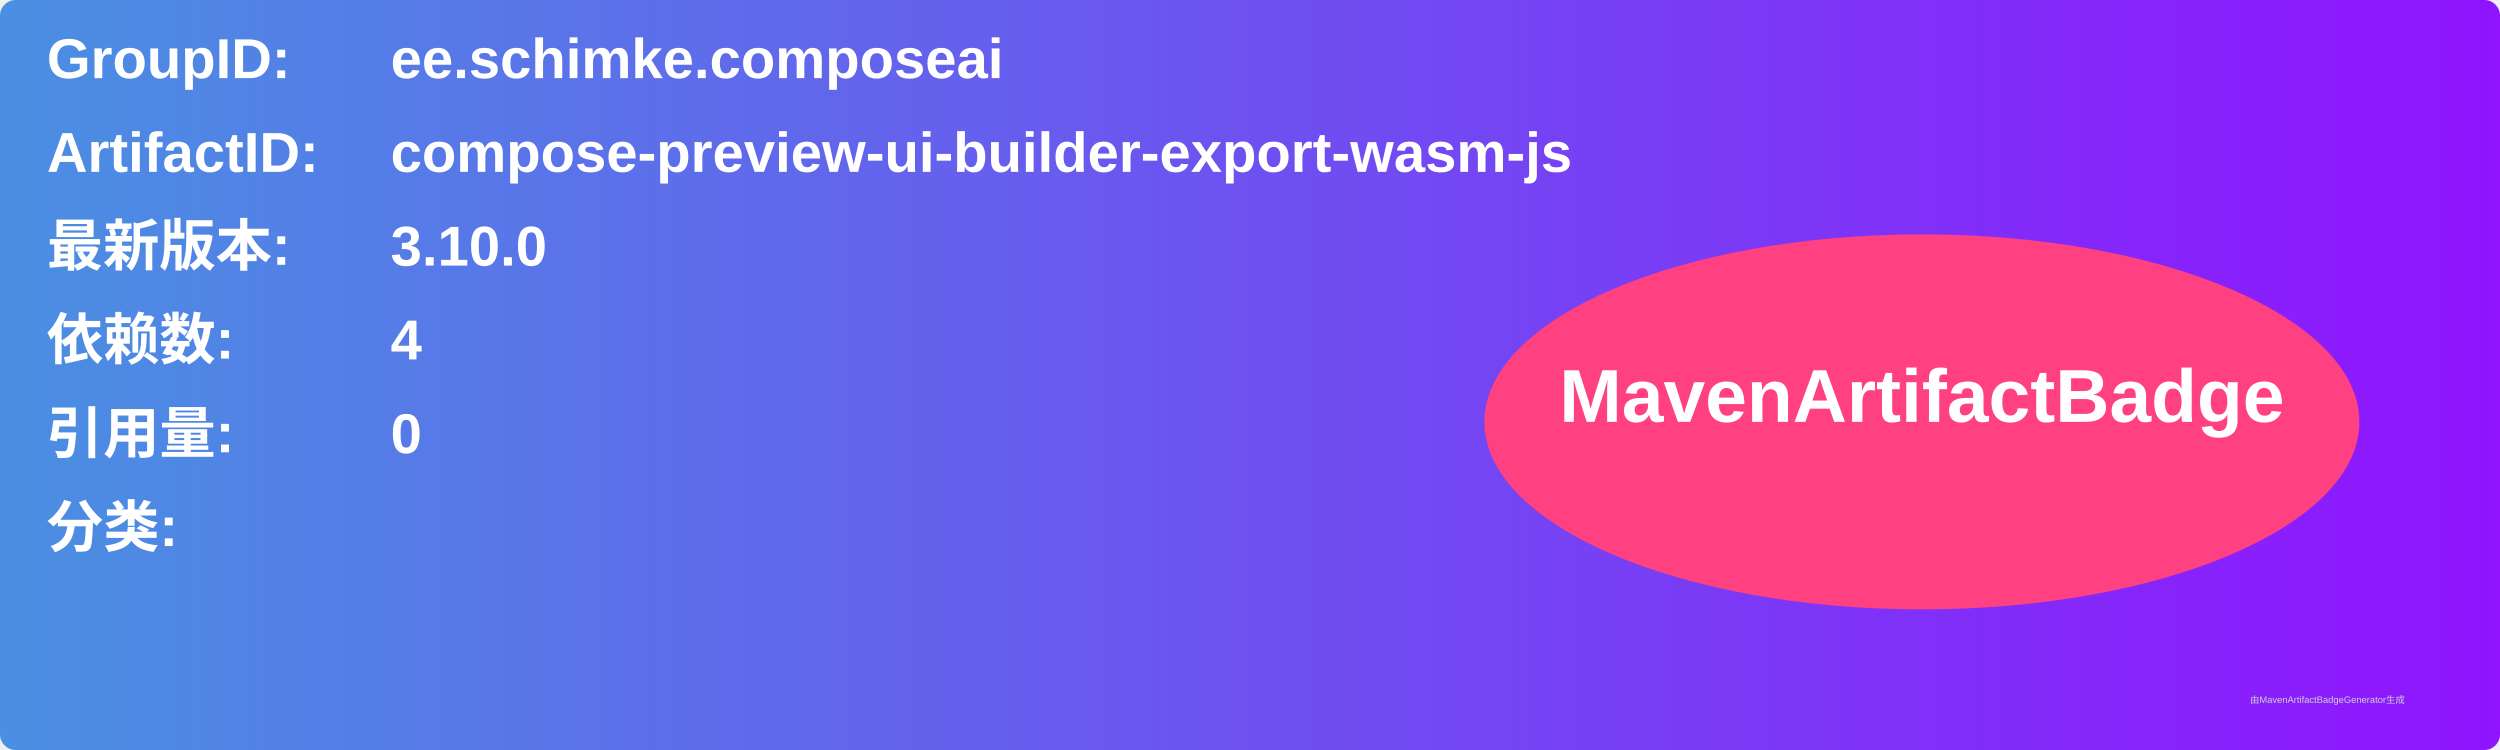
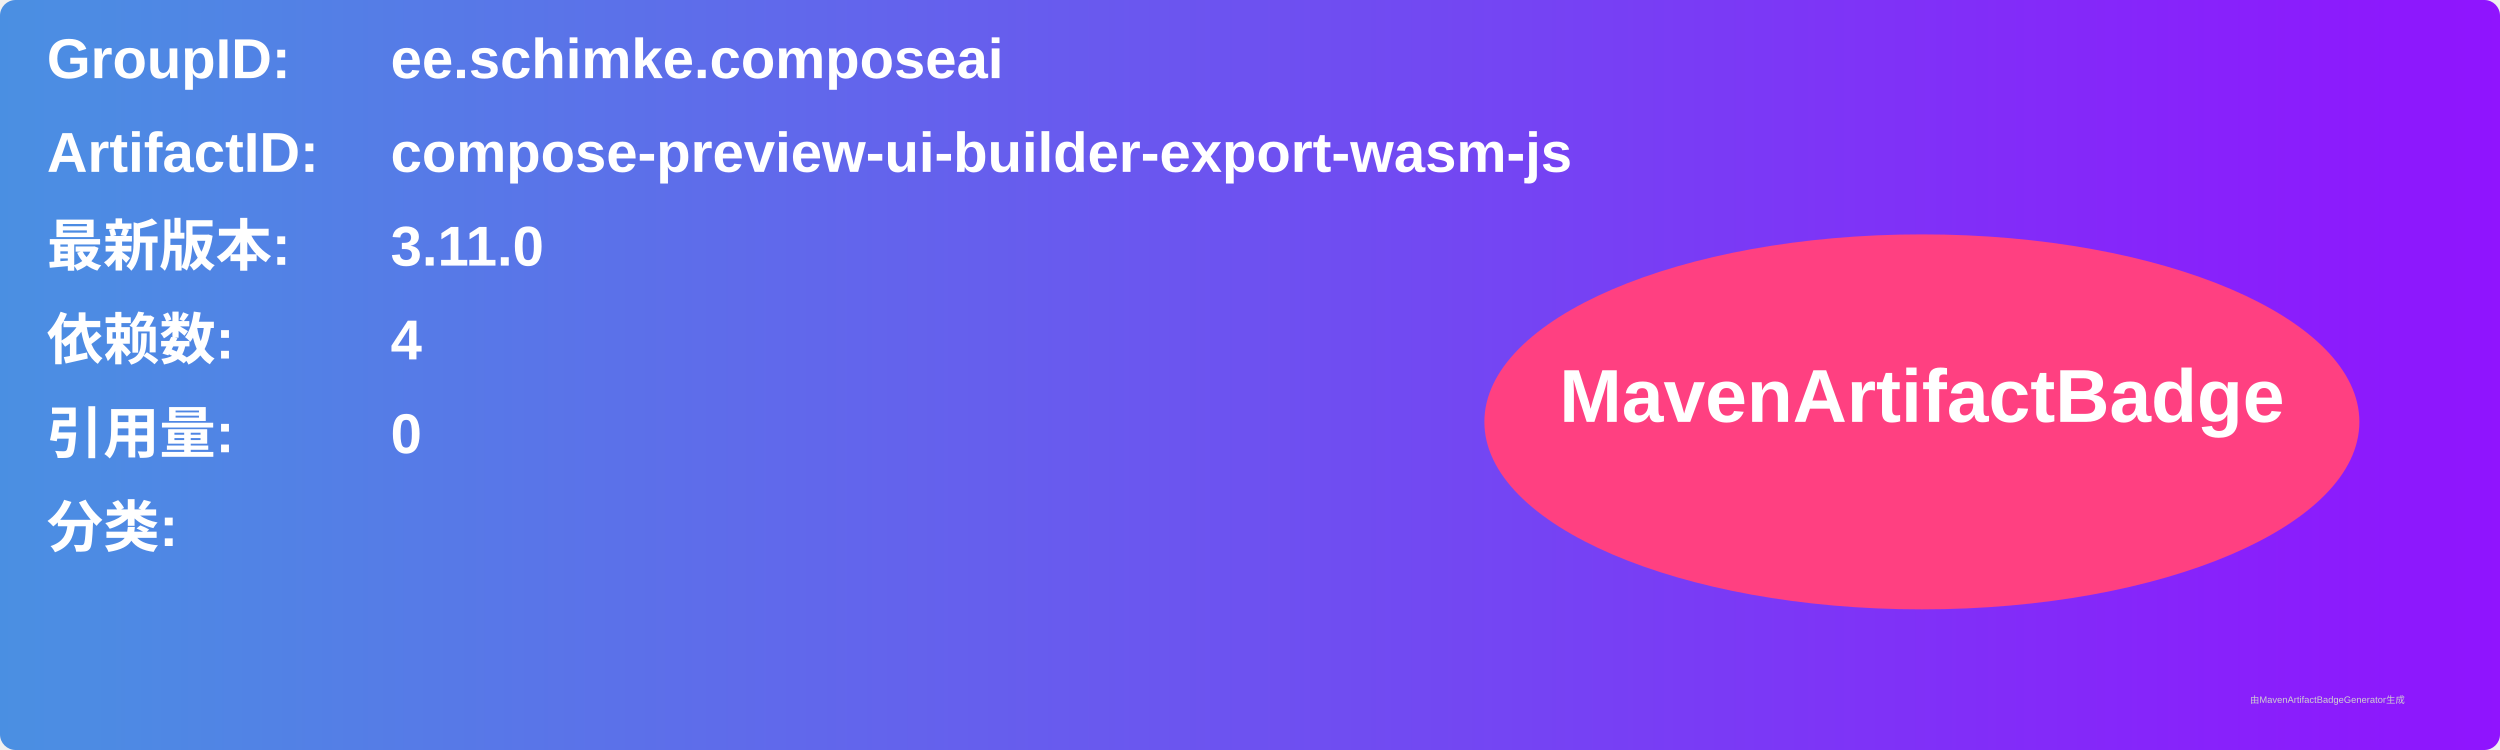
<svg xmlns="http://www.w3.org/2000/svg" width="800" height="240" viewBox="0 0 800 240">
  <linearGradient id="grad" x1="0%" y1="0%" x2="100%" y2="0%">
    <stop offset="0%" stop-color="#4a90e2" />
    <stop offset="100%" stop-color="#9013fe" />
  </linearGradient>
  <rect width="100%" height="100%" rx="5" ry="5" fill="url(#grad)" />
  <g transform="translate(15, 15)">
    <text x="0" y="10" font-family="Arial" font-size="18" fill="white" font-weight="bold" width="260">GroupID:</text>
    <text x="110" y="10" font-family="Arial" font-size="18" fill="white" font-weight="bold" width="460">ee.schimke.composeai</text>
    <text x="0" y="40" font-family="Arial" font-size="18" fill="white" font-weight="bold" width="260">ArtifactID:</text>
    <text x="110" y="40" font-family="Arial" font-size="18" fill="white" font-weight="bold" width="460">compose-preview-ui-builder-export-wasm-js</text>
    <text x="0" y="70" font-family="Arial" font-size="18" fill="white" font-weight="bold">最新版本:</text>
    <text x="110" y="70" font-family="Arial" font-size="18" fill="white" font-weight="bold">
-       <tspan font-weight="bold">3.10.0</tspan>
+       <tspan font-weight="bold">3.11.0</tspan>
    </text>
    <text x="0" y="100" font-family="Arial" font-size="18" fill="white" font-weight="bold">依赖数: </text>
    <text x="110" y="100" font-family="Arial" font-size="18" fill="white">
      <tspan font-weight="bold">4</tspan>
    </text>
    <text x="0" y="130" font-family="Arial" font-size="18" fill="white" font-weight="bold">引用量: </text>
    <text x="110" y="130" font-family="Arial" font-size="18" fill="white">
      <tspan font-weight="bold">0</tspan>
    </text>
    <text x="0" y="160" font-family="Arial" font-size="18" fill="white" font-weight="bold">分类:</text>
    <text x="10" y="190" font-family="Arial" font-size="10" fill="white">
      <tspan font-weight="bold" />
    </text>
    <ellipse cx="600" cy="120" rx="140" ry="60" fill="#ff4081" />
    <text x="600" y="120" text-anchor="middle" font-family="Arial" font-size="24" fill="white" font-weight="bold">MavenArtifactBadge</text>
  </g>
  <text x="720" y="225" font-family="Arial" font-size="3" fill="#d0d0d0">由MavenArtifactBadgeGenerator生成</text>
</svg>
